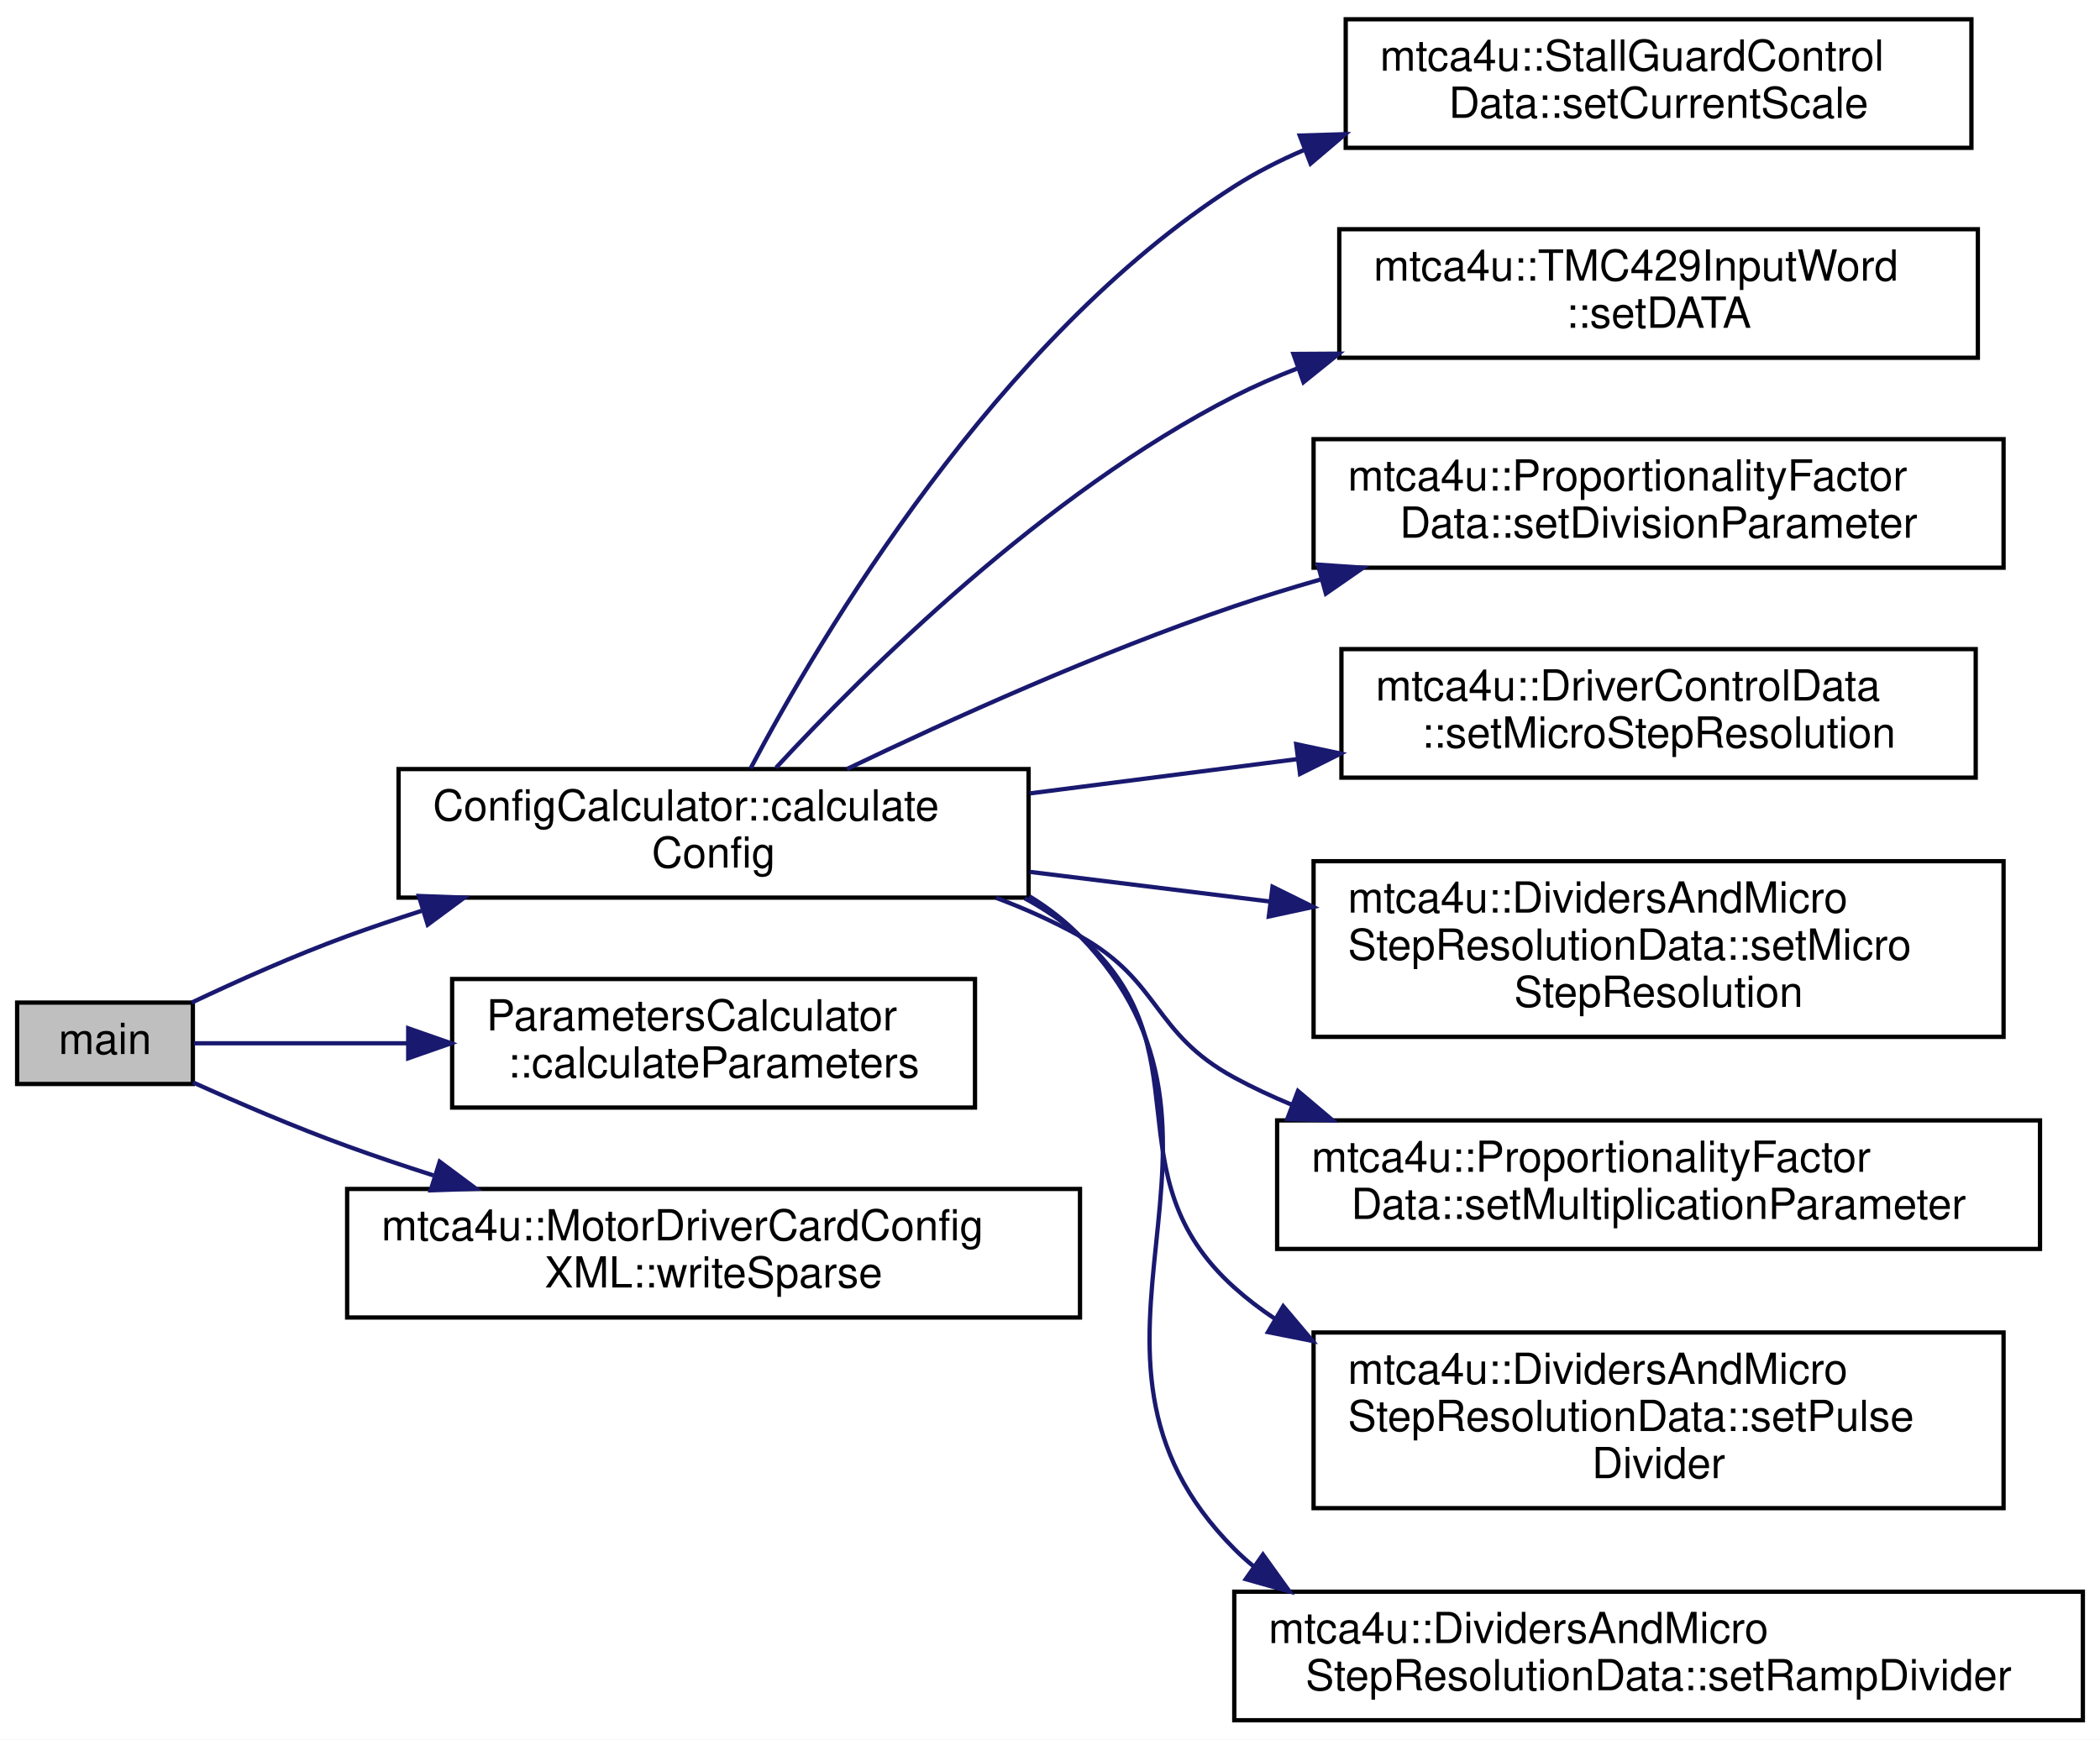
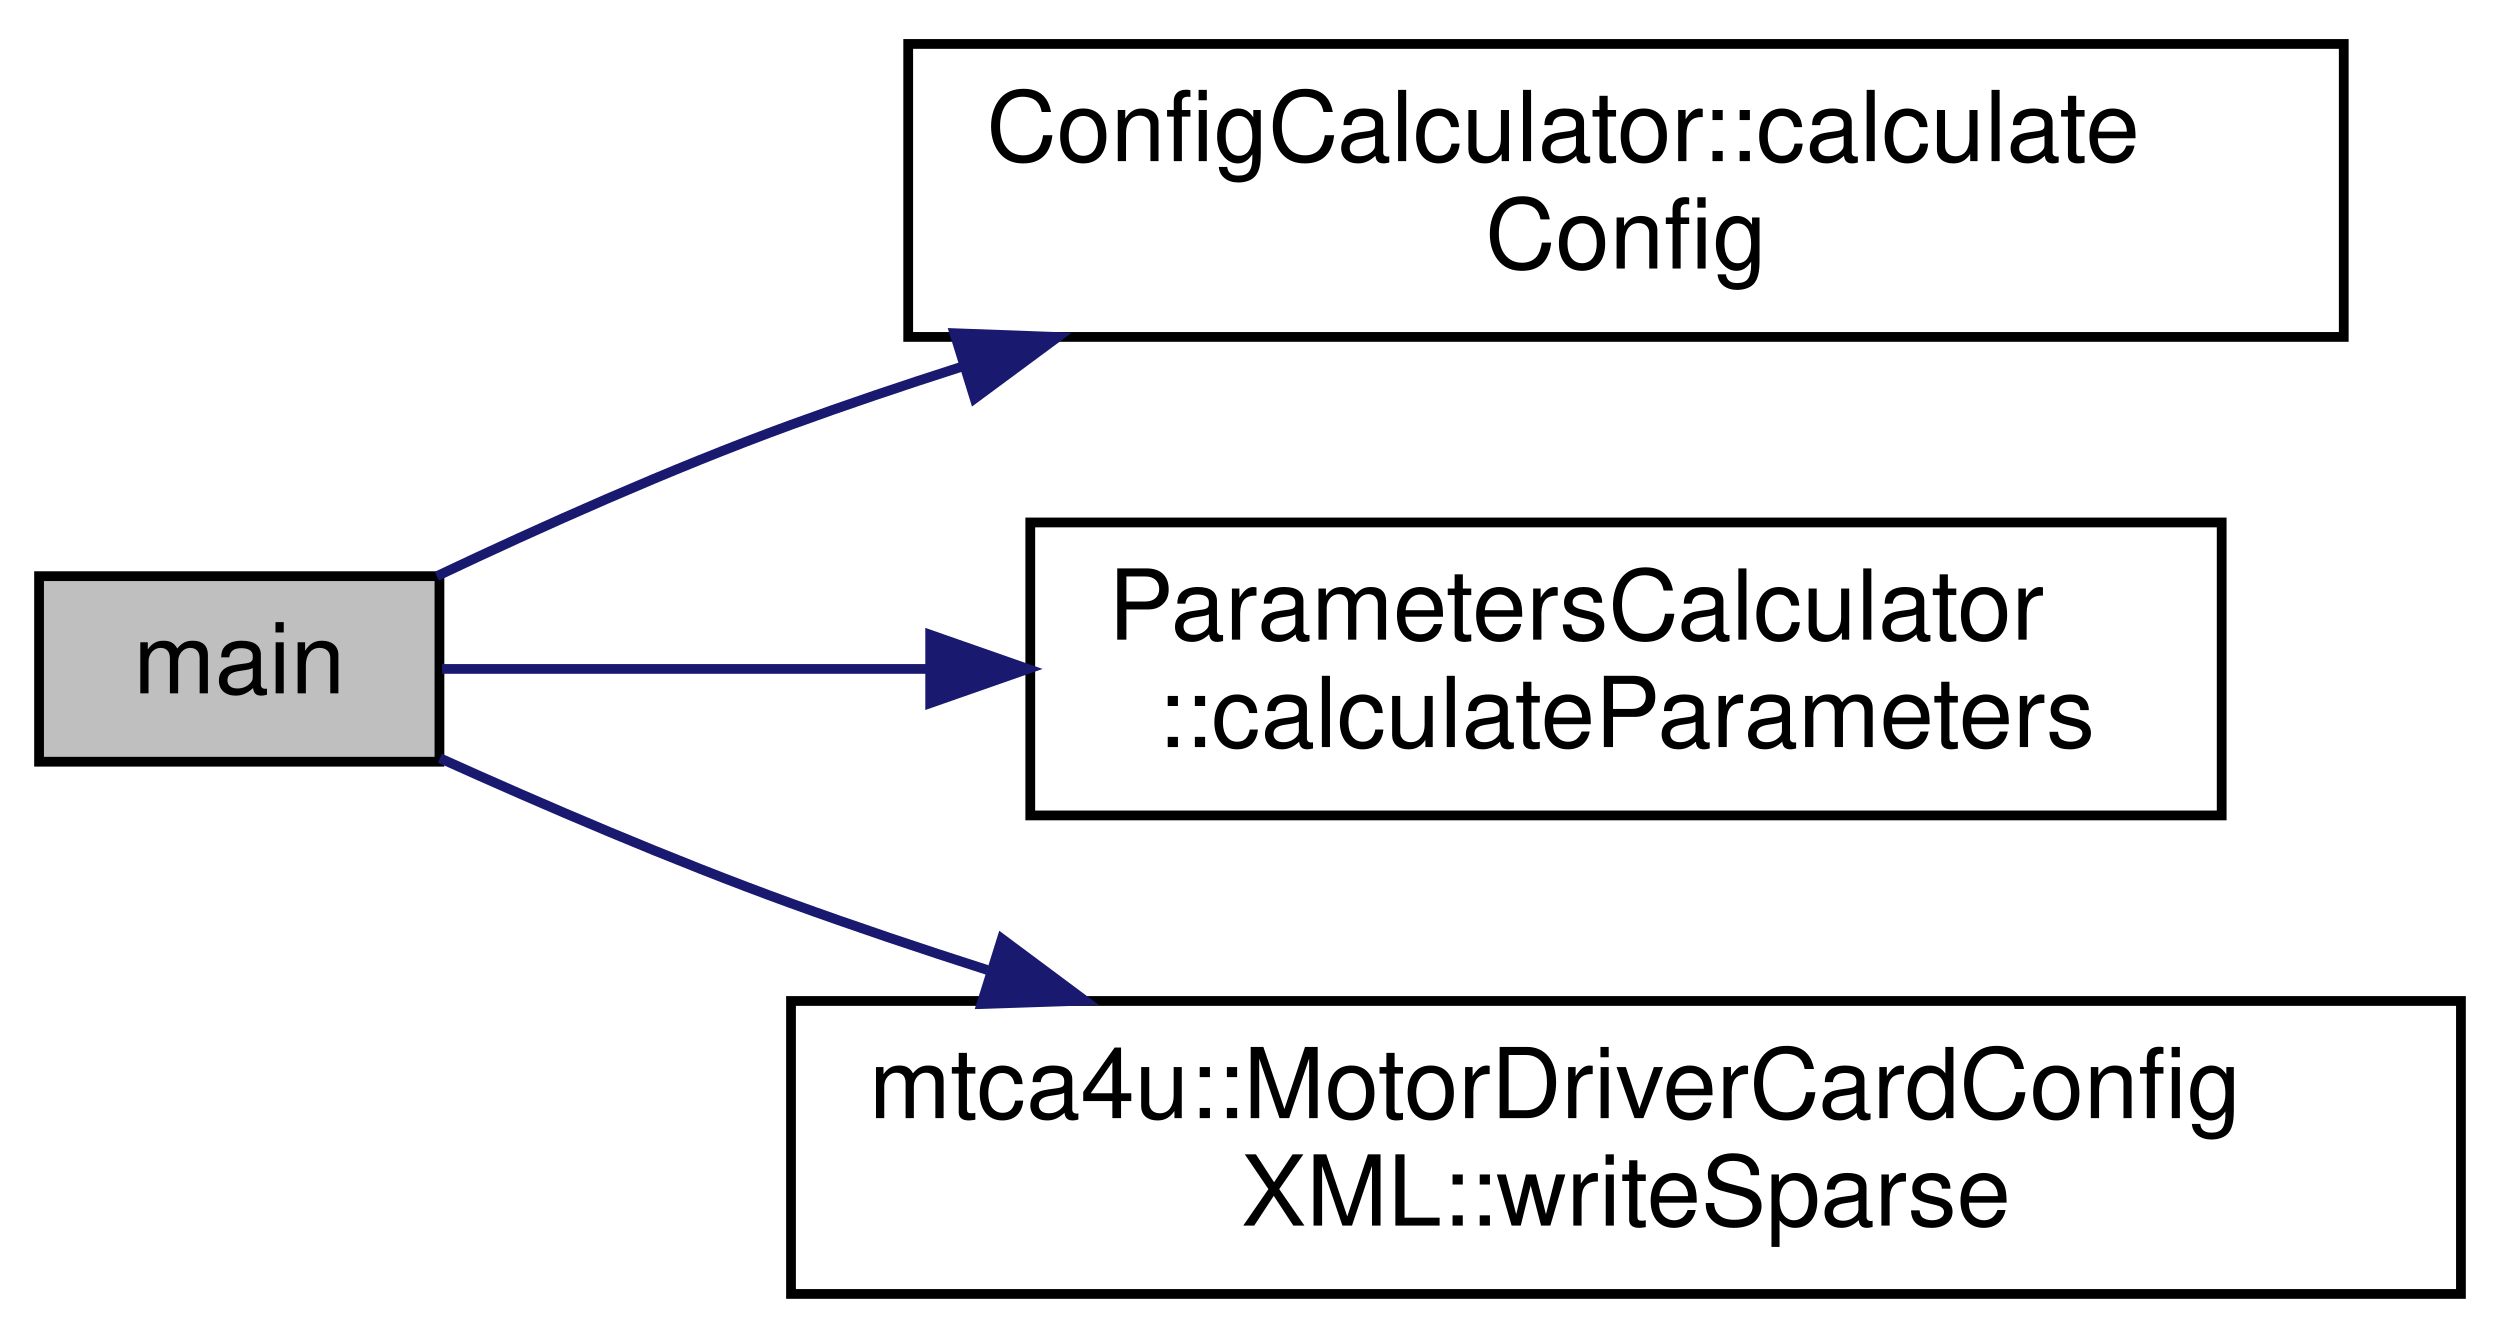
- <svg xmlns="http://www.w3.org/2000/svg" xmlns:xlink="http://www.w3.org/1999/xlink" width="490pt" height="406pt" viewBox="0.00 0.00 490.00 406.00">
-   <g id="graph0" class="graph" transform="scale(1 1) rotate(0) translate(4 402)">
-     <polygon fill="white" stroke="transparent" points="-4,4 -4,-402 486,-402 486,4 -4,4" />
+ <svg xmlns="http://www.w3.org/2000/svg" xmlns:xlink="http://www.w3.org/1999/xlink" width="256pt" height="137pt" viewBox="0.00 0.00 256.00 137.00">
+   <g id="graph0" class="graph" transform="scale(1 1) rotate(0) translate(4 133)">
+     <polygon fill="white" stroke="transparent" points="-4,4 -4,-133 252,-133 252,4 -4,4" />
    <g id="node1" class="node">
      <g id="a_node1">
        <a xlink:title=" ">
-           <polygon fill="#bfbfbf" stroke="black" points="0,-149 0,-168 41,-168 41,-149 0,-149" />
-           <text text-anchor="middle" x="20.5" y="-156" font-family="Helvetica,sans-Serif" font-size="10.00">main</text>
+           <polygon fill="#bfbfbf" stroke="black" points="0,-55 0,-74 41,-74 41,-55 0,-55" />
+           <text text-anchor="middle" x="20.5" y="-62" font-family="Helvetica,sans-Serif" font-size="10.00">main</text>
        </a>
      </g>
    </g>
    <g id="node2" class="node">
      <g id="a_node2">
        <a xlink:href="class_config_calculator.html#a6adeb915f674ec82d1ff906996c2ccaa" target="_top" xlink:title="Calculate a MotorContolerConfig from the chip parameters and the end switch configuration.">
-           <polygon fill="white" stroke="black" points="89,-192.5 89,-222.5 236,-222.5 236,-192.5 89,-192.5" />
-           <text text-anchor="start" x="97" y="-210.5" font-family="Helvetica,sans-Serif" font-size="10.00">ConfigCalculator::calculate</text>
-           <text text-anchor="middle" x="162.5" y="-199.5" font-family="Helvetica,sans-Serif" font-size="10.00">Config</text>
+           <polygon fill="white" stroke="black" points="89,-98.5 89,-128.5 236,-128.5 236,-98.5 89,-98.5" />
+           <text text-anchor="start" x="97" y="-116.5" font-family="Helvetica,sans-Serif" font-size="10.00">ConfigCalculator::calculate</text>
+           <text text-anchor="middle" x="162.5" y="-105.5" font-family="Helvetica,sans-Serif" font-size="10.00">Config</text>
        </a>
      </g>
    </g>
    <g id="edge1" class="edge">
-       <path fill="none" stroke="midnightblue" d="M40.73,-168C51.28,-173 64.69,-179.01 77,-183.5 82.6,-185.54 88.46,-187.52 94.36,-189.41" />
-       <polygon fill="midnightblue" stroke="midnightblue" points="93.73,-192.88 104.32,-192.49 95.8,-186.19 93.73,-192.88" />
-     </g>
-     <g id="node11" class="node">
-       <g id="a_node11">
-         <a xlink:href="class_parameters_calculator.html#a9c86d4cbd13fa20d66d83edeabb4b1c3" target="_top" xlink:title="Calculate the TMC429 and TMC260 parameters from the physical parameters.">
-           <polygon fill="white" stroke="black" points="101.5,-143.5 101.5,-173.5 223.5,-173.5 223.5,-143.5 101.5,-143.5" />
-           <text text-anchor="start" x="109.5" y="-161.5" font-family="Helvetica,sans-Serif" font-size="10.00">ParametersCalculator</text>
-           <text text-anchor="middle" x="162.5" y="-150.5" font-family="Helvetica,sans-Serif" font-size="10.00">::calculateParameters</text>
-         </a>
-       </g>
-     </g>
-     <g id="edge10" class="edge">
-       <path fill="none" stroke="midnightblue" d="M41.26,-158.5C54.49,-158.5 72.78,-158.5 91.1,-158.5" />
-       <polygon fill="midnightblue" stroke="midnightblue" points="91.25,-162 101.25,-158.5 91.25,-155 91.25,-162" />
-     </g>
-     <g id="node12" class="node">
-       <g id="a_node12">
-         <a xlink:href="classmtca4u_1_1_motor_driver_card_config_x_m_l.html#abeabde56727fbb90f0eb8bc35573f22c" target="_top" xlink:title=" ">
-           <polygon fill="white" stroke="black" points="77,-94.5 77,-124.5 248,-124.5 248,-94.5 77,-94.5" />
-           <text text-anchor="start" x="85" y="-112.5" font-family="Helvetica,sans-Serif" font-size="10.00">mtca4u::MotorDriverCardConfig</text>
-           <text text-anchor="middle" x="162.5" y="-101.5" font-family="Helvetica,sans-Serif" font-size="10.00">XML::writeSparse</text>
-         </a>
-       </g>
-     </g>
-     <g id="edge11" class="edge">
-       <path fill="none" stroke="midnightblue" d="M41.05,-149.36C51.58,-144.61 64.86,-138.9 77,-134.5 83.47,-132.15 90.28,-129.86 97.11,-127.67" />
-       <polygon fill="midnightblue" stroke="midnightblue" points="98.59,-130.87 107.09,-124.54 96.5,-124.19 98.59,-130.87" />
+       <path fill="none" stroke="midnightblue" d="M40.73,-74C51.28,-79 64.69,-85.01 77,-89.5 82.6,-91.54 88.46,-93.52 94.36,-95.41" />
+       <polygon fill="midnightblue" stroke="midnightblue" points="93.73,-98.88 104.32,-98.49 95.8,-92.19 93.73,-98.88" />
    </g>
    <g id="node3" class="node">
      <g id="a_node3">
-         <a xlink:href="classmtca4u_1_1_stall_guard_control_data.html#a502f29baad853fee4694daf38f90b12f" target="_top" xlink:title=" ">
-           <polygon fill="white" stroke="black" points="310,-367.5 310,-397.5 456,-397.5 456,-367.5 310,-367.5" />
-           <text text-anchor="start" x="318" y="-385.5" font-family="Helvetica,sans-Serif" font-size="10.00">mtca4u::StallGuardControl</text>
-           <text text-anchor="middle" x="383" y="-374.5" font-family="Helvetica,sans-Serif" font-size="10.00">Data::setCurrentScale</text>
+         <a xlink:href="class_parameters_calculator.html#a9c86d4cbd13fa20d66d83edeabb4b1c3" target="_top" xlink:title="Calculate the TMC429 and TMC260 parameters from the physical parameters.">
+           <polygon fill="white" stroke="black" points="101.5,-49.5 101.5,-79.5 223.5,-79.5 223.5,-49.5 101.5,-49.5" />
+           <text text-anchor="start" x="109.5" y="-67.5" font-family="Helvetica,sans-Serif" font-size="10.00">ParametersCalculator</text>
+           <text text-anchor="middle" x="162.5" y="-56.5" font-family="Helvetica,sans-Serif" font-size="10.00">::calculateParameters</text>
        </a>
      </g>
    </g>
    <g id="edge2" class="edge">
-       <path fill="none" stroke="midnightblue" d="M171.13,-222.66C187.4,-253.39 228.61,-323.1 284,-358.5 289.06,-361.73 294.52,-364.53 300.18,-366.95" />
-       <polygon fill="midnightblue" stroke="midnightblue" points="299.28,-370.36 309.87,-370.68 301.8,-363.82 299.28,-370.36" />
+       <path fill="none" stroke="midnightblue" d="M41.26,-64.5C54.49,-64.5 72.78,-64.5 91.1,-64.5" />
+       <polygon fill="midnightblue" stroke="midnightblue" points="91.25,-68 101.25,-64.5 91.25,-61 91.25,-68" />
    </g>
    <g id="node4" class="node">
      <g id="a_node4">
-         <a xlink:href="classmtca4u_1_1_t_m_c429_input_word.html#ab751fe1c08e1bdf91377eb0a2784b3e9" target="_top" xlink:title=" ">
-           <polygon fill="white" stroke="black" points="308.5,-318.5 308.5,-348.5 457.5,-348.5 457.5,-318.5 308.5,-318.5" />
-           <text text-anchor="start" x="316.5" y="-336.5" font-family="Helvetica,sans-Serif" font-size="10.00">mtca4u::TMC429InputWord</text>
-           <text text-anchor="middle" x="383" y="-325.5" font-family="Helvetica,sans-Serif" font-size="10.00">::setDATA</text>
+         <a xlink:href="classmtca4u_1_1_motor_driver_card_config_x_m_l.html#abeabde56727fbb90f0eb8bc35573f22c" target="_top" xlink:title=" ">
+           <polygon fill="white" stroke="black" points="77,-0.5 77,-30.5 248,-30.5 248,-0.5 77,-0.5" />
+           <text text-anchor="start" x="85" y="-18.5" font-family="Helvetica,sans-Serif" font-size="10.00">mtca4u::MotorDriverCardConfig</text>
+           <text text-anchor="middle" x="162.5" y="-7.5" font-family="Helvetica,sans-Serif" font-size="10.00">XML::writeSparse</text>
        </a>
      </g>
    </g>
    <g id="edge3" class="edge">
-       <path fill="none" stroke="midnightblue" d="M177.09,-222.83C197.86,-245.31 239.8,-286.97 284,-309.5 288.66,-311.87 293.57,-314.02 298.6,-315.96" />
-       <polygon fill="midnightblue" stroke="midnightblue" points="297.8,-319.39 308.4,-319.45 300.15,-312.8 297.8,-319.39" />
-     </g>
-     <g id="node5" class="node">
-       <g id="a_node5">
-         <a xlink:href="classmtca4u_1_1_proportionality_factor_data.html#adecddb531571134dd69bdf9510dc20cb" target="_top" xlink:title=" ">
-           <polygon fill="white" stroke="black" points="302.5,-269.5 302.5,-299.5 463.5,-299.5 463.5,-269.5 302.5,-269.5" />
-           <text text-anchor="start" x="310.5" y="-287.5" font-family="Helvetica,sans-Serif" font-size="10.00">mtca4u::ProportionalityFactor</text>
-           <text text-anchor="middle" x="383" y="-276.5" font-family="Helvetica,sans-Serif" font-size="10.00">Data::setDivisionParameter</text>
-         </a>
-       </g>
-     </g>
-     <g id="edge4" class="edge">
-       <path fill="none" stroke="midnightblue" d="M193.62,-222.51C217.65,-234.04 252.4,-249.77 284,-260.5 290.46,-262.69 297.23,-264.78 304.06,-266.73" />
-       <polygon fill="midnightblue" stroke="midnightblue" points="303.51,-270.21 314.08,-269.5 305.37,-263.46 303.51,-270.21" />
-     </g>
-     <g id="node6" class="node">
-       <g id="a_node6">
-         <a xlink:href="classmtca4u_1_1_driver_control_data.html#a9aaeb9b6f999ebc040c0a1ed9b4eb2a5" target="_top" xlink:title=" ">
-           <polygon fill="white" stroke="black" points="309,-220.5 309,-250.5 457,-250.5 457,-220.5 309,-220.5" />
-           <text text-anchor="start" x="317" y="-238.5" font-family="Helvetica,sans-Serif" font-size="10.00">mtca4u::DriverControlData</text>
-           <text text-anchor="middle" x="383" y="-227.5" font-family="Helvetica,sans-Serif" font-size="10.00">::setMicroStepResolution</text>
-         </a>
-       </g>
-     </g>
-     <g id="edge5" class="edge">
-       <path fill="none" stroke="midnightblue" d="M236.26,-216.82C256.31,-219.39 278.23,-222.2 298.82,-224.84" />
-       <polygon fill="midnightblue" stroke="midnightblue" points="298.45,-228.32 308.82,-226.12 299.34,-221.38 298.45,-228.32" />
-     </g>
-     <g id="node7" class="node">
-       <g id="a_node7">
-         <a xlink:href="classmtca4u_1_1_dividers_and_micro_step_resolution_data.html#a067a8b5dd05fa5224a08d7854050052c" target="_top" xlink:title=" ">
-           <polygon fill="white" stroke="black" points="302.5,-160 302.5,-201 463.5,-201 463.5,-160 302.5,-160" />
-           <text text-anchor="start" x="310.5" y="-189" font-family="Helvetica,sans-Serif" font-size="10.00">mtca4u::DividersAndMicro</text>
-           <text text-anchor="start" x="310.5" y="-178" font-family="Helvetica,sans-Serif" font-size="10.00">StepResolutionData::setMicro</text>
-           <text text-anchor="middle" x="383" y="-167" font-family="Helvetica,sans-Serif" font-size="10.00">StepResolution</text>
-         </a>
-       </g>
-     </g>
-     <g id="edge6" class="edge">
-       <path fill="none" stroke="midnightblue" d="M236.26,-198.51C254.25,-196.29 273.74,-193.88 292.43,-191.57" />
-       <polygon fill="midnightblue" stroke="midnightblue" points="292.92,-195.03 302.42,-190.33 292.06,-188.09 292.92,-195.03" />
-     </g>
-     <g id="node8" class="node">
-       <g id="a_node8">
-         <a xlink:href="classmtca4u_1_1_proportionality_factor_data.html#a4573a673b54de447110855364d72c728" target="_top" xlink:title=" ">
-           <polygon fill="white" stroke="black" points="294,-110.5 294,-140.5 472,-140.5 472,-110.5 294,-110.5" />
-           <text text-anchor="start" x="302" y="-128.5" font-family="Helvetica,sans-Serif" font-size="10.00">mtca4u::ProportionalityFactor</text>
-           <text text-anchor="middle" x="383" y="-117.5" font-family="Helvetica,sans-Serif" font-size="10.00">Data::setMultiplicationParameter</text>
-         </a>
-       </g>
-     </g>
-     <g id="edge7" class="edge">
-       <path fill="none" stroke="midnightblue" d="M228.43,-192.45C235.22,-189.89 241.88,-186.92 248,-183.5 266.95,-172.92 264.91,-160.83 284,-150.5 288.26,-148.19 292.75,-146.09 297.36,-144.18" />
-       <polygon fill="midnightblue" stroke="midnightblue" points="298.86,-147.36 306.95,-140.52 296.36,-140.82 298.86,-147.36" />
-     </g>
-     <g id="node9" class="node">
-       <g id="a_node9">
-         <a xlink:href="classmtca4u_1_1_dividers_and_micro_step_resolution_data.html#a64cdbaf3ec1e93f0d1c9ccd82dc93fc5" target="_top" xlink:title=" ">
-           <polygon fill="white" stroke="black" points="302.5,-50 302.5,-91 463.5,-91 463.5,-50 302.5,-50" />
-           <text text-anchor="start" x="310.5" y="-79" font-family="Helvetica,sans-Serif" font-size="10.00">mtca4u::DividersAndMicro</text>
-           <text text-anchor="start" x="310.5" y="-68" font-family="Helvetica,sans-Serif" font-size="10.00">StepResolutionData::setPulse</text>
-           <text text-anchor="middle" x="383" y="-57" font-family="Helvetica,sans-Serif" font-size="10.00">Divider</text>
-         </a>
-       </g>
-     </g>
-     <g id="edge8" class="edge">
-       <path fill="none" stroke="midnightblue" d="M235.11,-192.34C239.73,-189.83 244.09,-186.91 248,-183.5 278,-157.35 254.39,-128.09 284,-101.5 286.98,-98.83 290.18,-96.38 293.56,-94.15" />
-       <polygon fill="midnightblue" stroke="midnightblue" points="295.42,-97.12 302.25,-89.03 291.86,-91.09 295.42,-97.12" />
-     </g>
-     <g id="node10" class="node">
-       <g id="a_node10">
-         <a xlink:href="classmtca4u_1_1_dividers_and_micro_step_resolution_data.html#a51240e63b12d9ca2589a29465c7bc289" target="_top" xlink:title=" ">
-           <polygon fill="white" stroke="black" points="284,-0.5 284,-30.5 482,-30.5 482,-0.5 284,-0.5" />
-           <text text-anchor="start" x="292" y="-18.5" font-family="Helvetica,sans-Serif" font-size="10.00">mtca4u::DividersAndMicro</text>
-           <text text-anchor="middle" x="383" y="-7.5" font-family="Helvetica,sans-Serif" font-size="10.00">StepResolutionData::setRampDivider</text>
-         </a>
-       </g>
-     </g>
-     <g id="edge9" class="edge">
-       <path fill="none" stroke="midnightblue" d="M236.17,-192.82C240.49,-190.19 244.5,-187.11 248,-183.5 293.64,-136.46 237.73,-86.92 284,-40.5 285.44,-39.05 286.95,-37.69 288.53,-36.4" />
-       <polygon fill="midnightblue" stroke="midnightblue" points="290.69,-39.16 296.87,-30.56 286.67,-33.43 290.69,-39.16" />
+       <path fill="none" stroke="midnightblue" d="M41.05,-55.36C51.58,-50.61 64.86,-44.9 77,-40.5 83.47,-38.15 90.28,-35.86 97.11,-33.67" />
+       <polygon fill="midnightblue" stroke="midnightblue" points="98.59,-36.87 107.09,-30.54 96.5,-30.19 98.59,-36.87" />
    </g>
  </g>
</svg>
